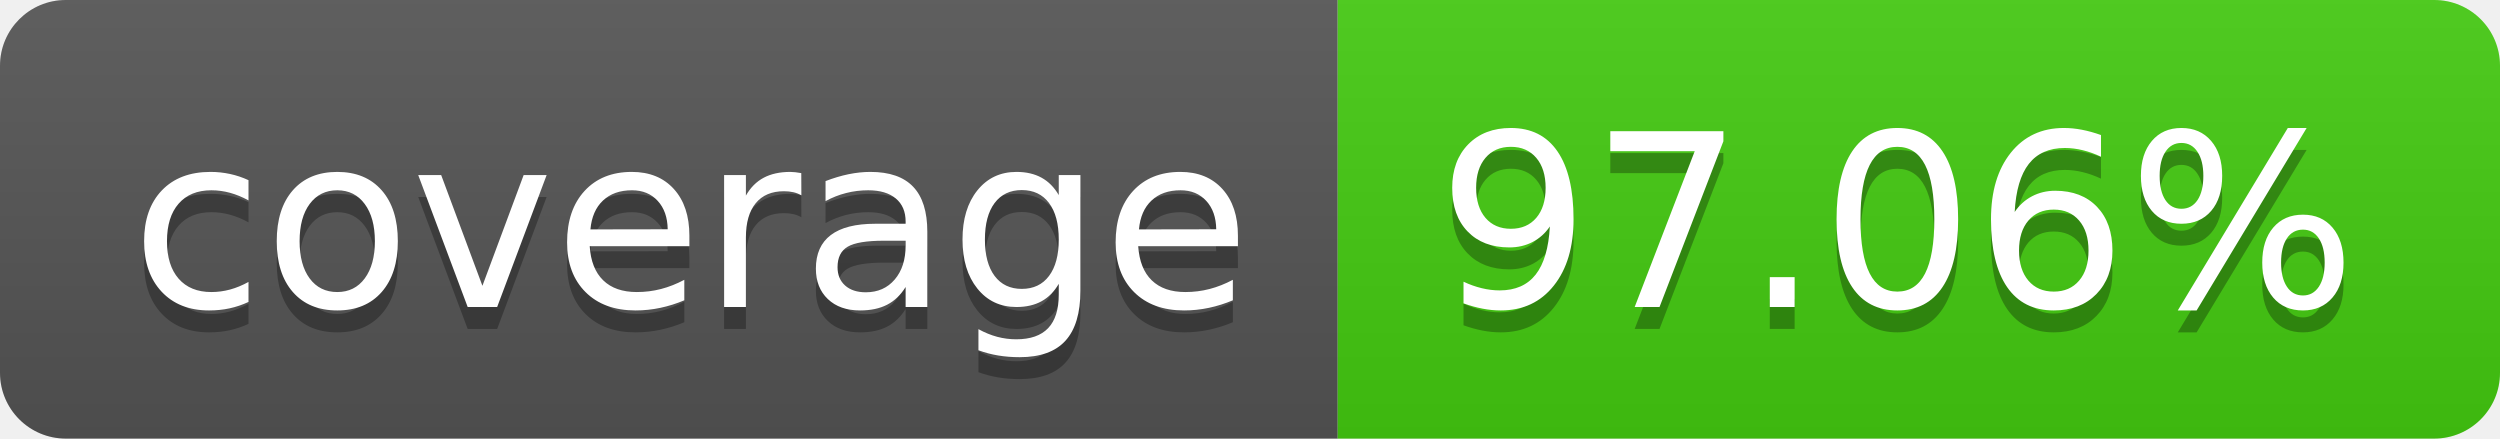
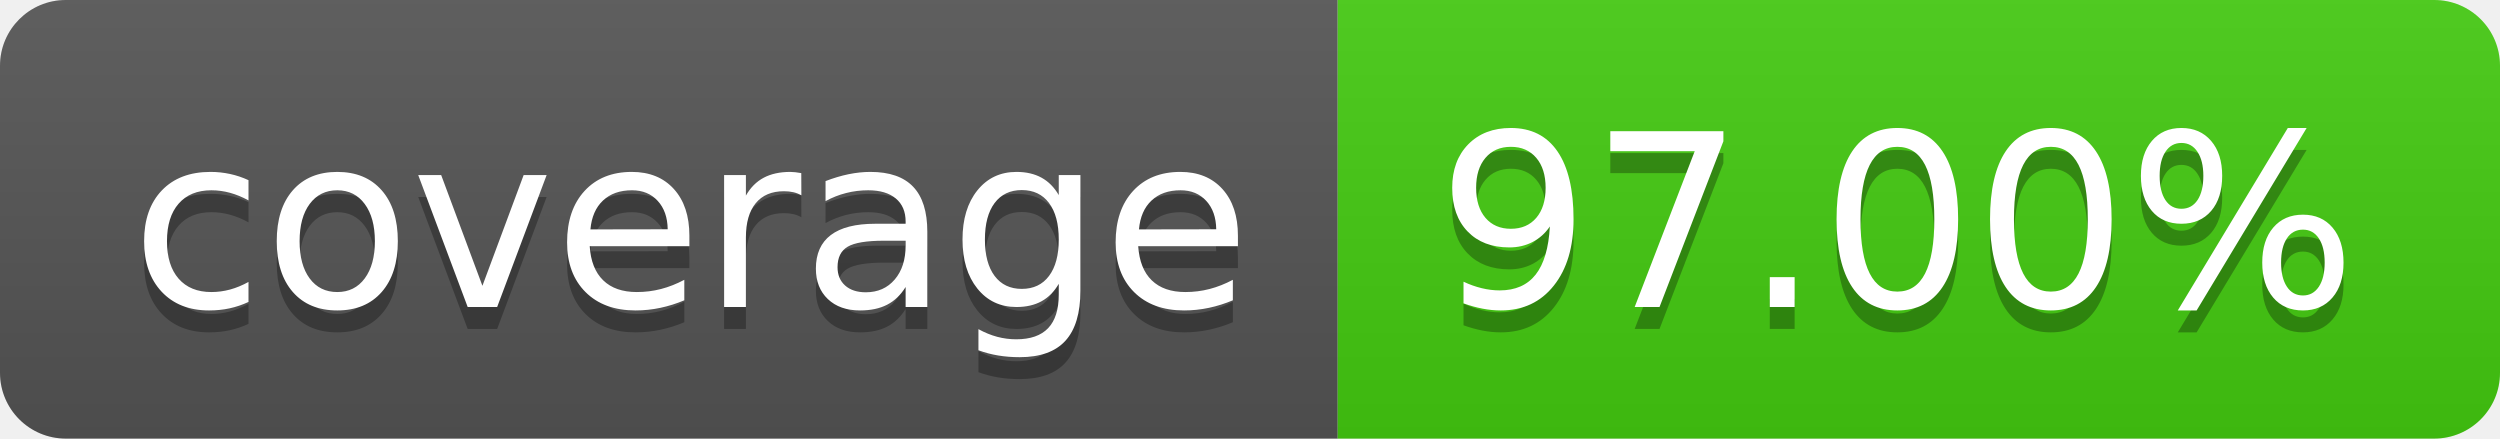
- <svg xmlns="http://www.w3.org/2000/svg" width="114" height="20" role="img" aria-label="coverage: 97.06%">
+ <svg xmlns="http://www.w3.org/2000/svg" width="114" height="20" role="img" aria-label="coverage: 97.00%">
  <linearGradient id="s" x2="0" y2="100%">
    <stop offset="0" stop-color="#bbb" stop-opacity=".1" />
    <stop offset="1" stop-opacity=".1" />
  </linearGradient>
  <clipPath id="r">
    <rect width="114" height="20" rx="3" fill="#fff" />
  </clipPath>
  <g clip-path="url(#r)">
    <rect width="61" height="20" fill="#555" />
    <rect x="61" width="53" height="20" fill="#4c1" />
    <rect width="114" height="20" fill="url(#s)" />
  </g>
  <g fill="#fff" text-anchor="middle" font-family="Verdana,Geneva,DejaVu Sans,sans-serif" text-rendering="geometricPrecision" font-size="110">
    <text aria-hidden="true" x="315" y="150" fill="#010101" fill-opacity=".3" transform="scale(.1)" textLength="510">coverage</text>
    <text x="315" y="140" transform="scale(.1)" fill="#fff" textLength="510">coverage</text>
-     <text aria-hidden="true" x="865" y="150" fill="#010101" fill-opacity=".3" transform="scale(.1)" textLength="430">97.06%</text>
-     <text x="865" y="140" transform="scale(.1)" fill="#fff" textLength="430">97.06%</text>
+     <text aria-hidden="true" x="865" y="150" fill="#010101" fill-opacity=".3" transform="scale(.1)" textLength="430">97.00%</text>
+     <text x="865" y="140" transform="scale(.1)" fill="#fff" textLength="430">97.00%</text>
  </g>
</svg>
